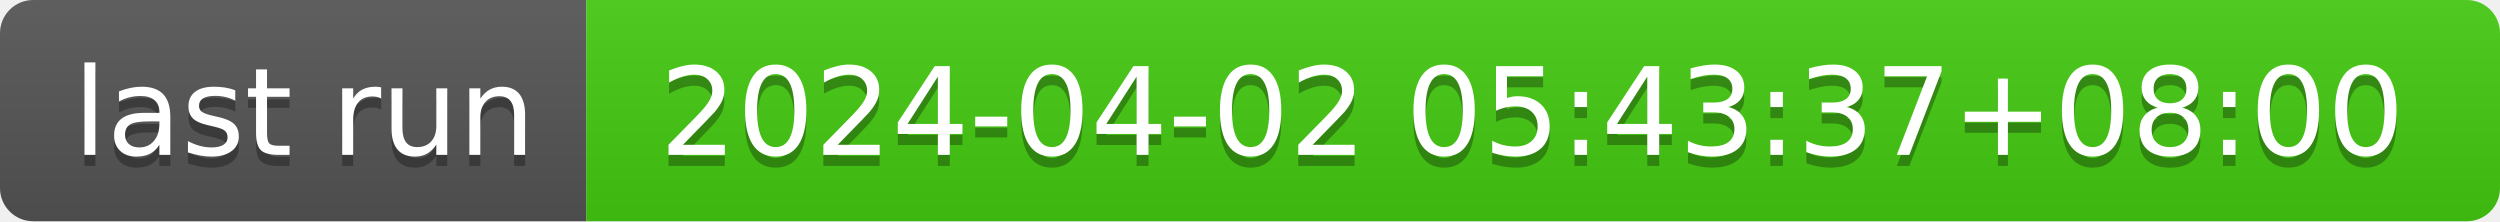
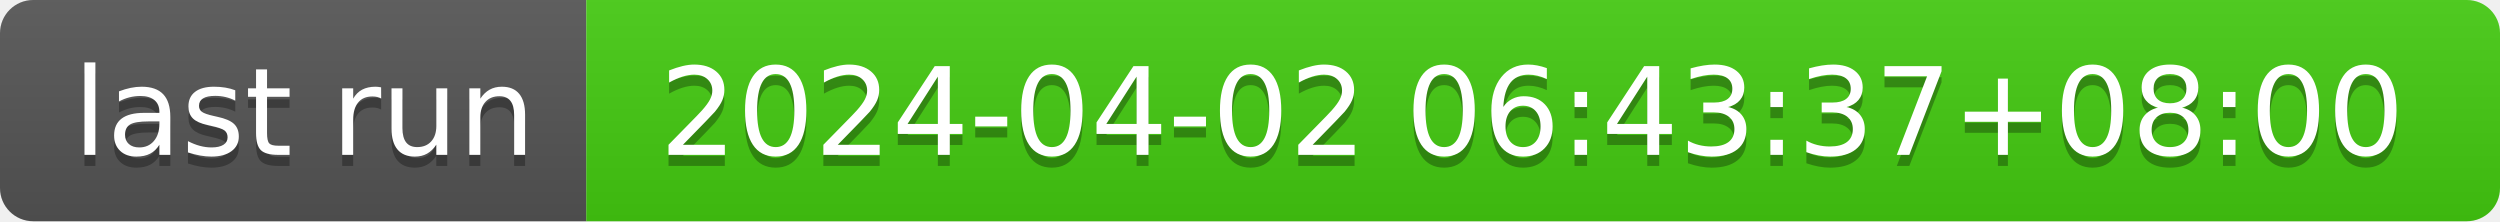
- <svg xmlns="http://www.w3.org/2000/svg" width="226" height="20" role="img" aria-label="last run: 2024-04-02 05:43:37+08:00">
+ <svg xmlns="http://www.w3.org/2000/svg" width="226" height="20" role="img" aria-label="last run: 2024-04-02 06:43:37+08:00">
  <linearGradient id="s" x2="0" y2="100%">
    <stop offset="0" stop-color="#bbb" stop-opacity=".1" />
    <stop offset="1" stop-opacity=".1" />
  </linearGradient>
  <clipPath id="r">
    <rect width="226" height="20" rx="3" fill="#fff" />
  </clipPath>
  <g clip-path="url(#r)">
    <rect width="53" height="20" fill="#555" />
    <rect x="53" width="173" height="20" fill="#4c1" />
    <rect width="226" height="20" fill="url(#s)" />
  </g>
  <g fill="#fff" text-anchor="middle" font-family="Verdana,Geneva,DejaVu Sans,sans-serif" text-rendering="geometricPrecision" font-size="110">
    <text aria-hidden="true" x="275" y="150" fill="#010101" fill-opacity=".3" transform="scale(.1)" textLength="430">last run</text>
    <text x="275" y="140" transform="scale(.1)" fill="#fff" textLength="430">last run</text>
-     <text aria-hidden="true" x="1385" y="150" fill="#010101" fill-opacity=".3" transform="scale(.1)" textLength="1630">2024-04-02 05:43:37+08:00</text>
-     <text x="1385" y="140" transform="scale(.1)" fill="#fff" textLength="1630">2024-04-02 05:43:37+08:00</text>
+     <text aria-hidden="true" x="1385" y="150" fill="#010101" fill-opacity=".3" transform="scale(.1)" textLength="1630">2024-04-02 06:43:37+08:00</text>
+     <text x="1385" y="140" transform="scale(.1)" fill="#fff" textLength="1630">2024-04-02 06:43:37+08:00</text>
  </g>
</svg>
